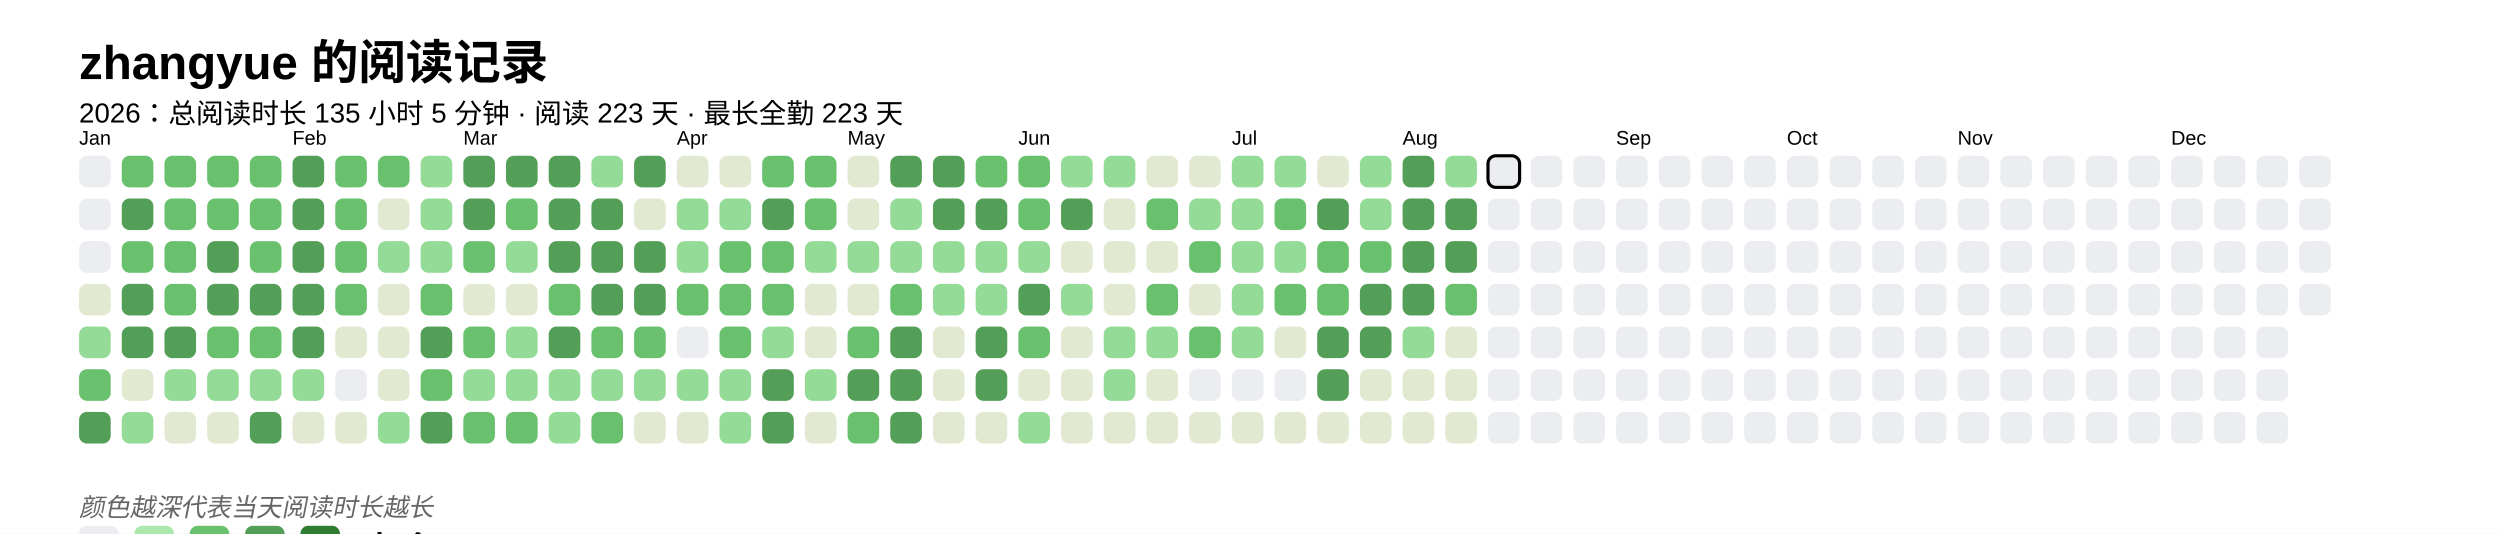
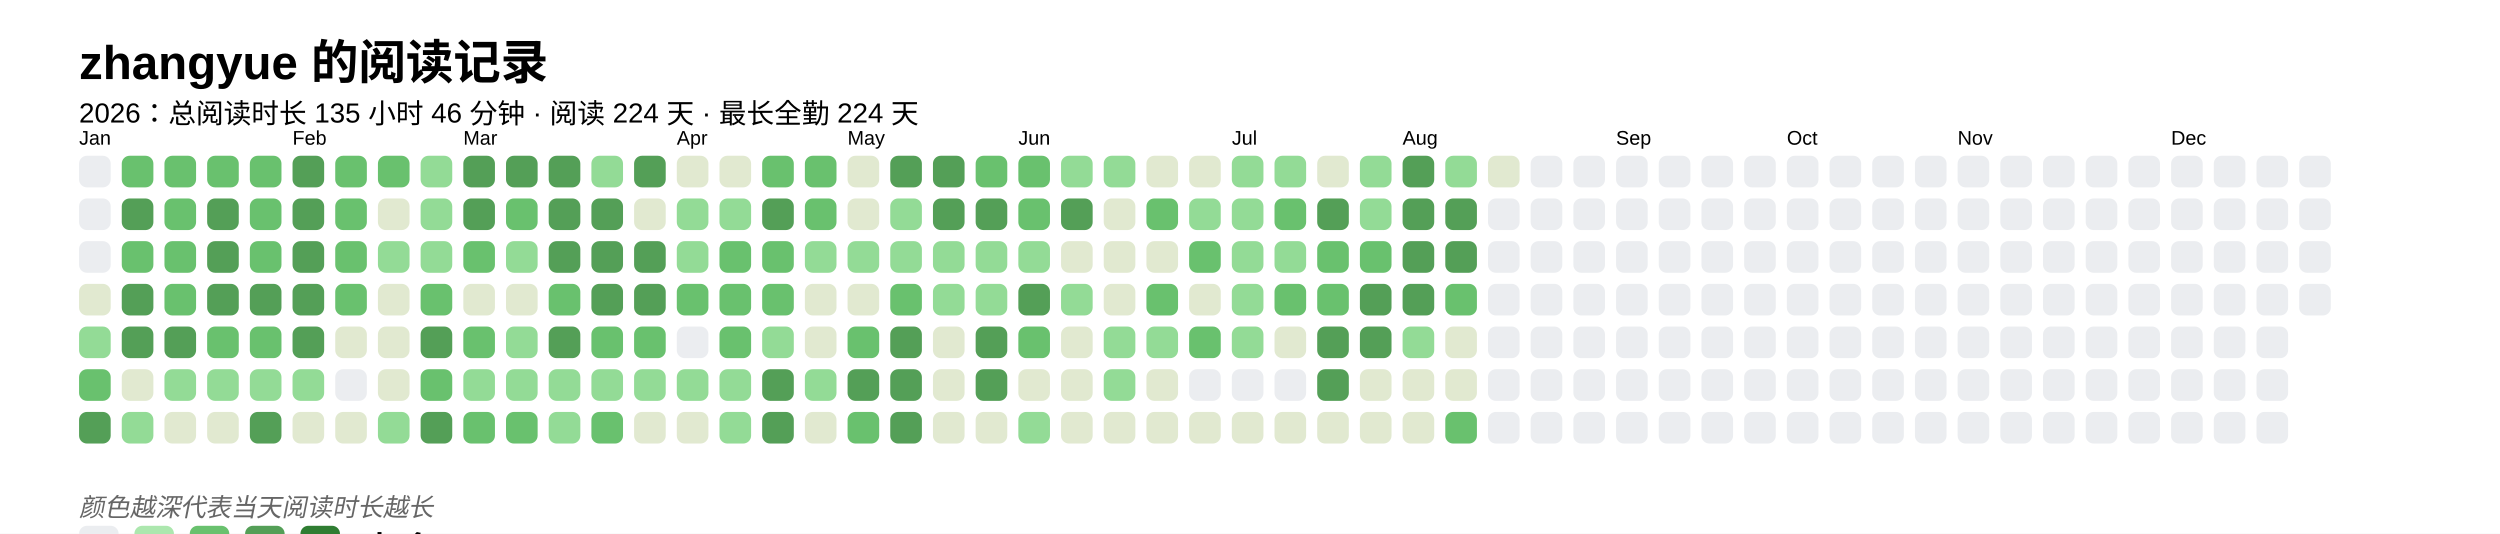
<svg xmlns="http://www.w3.org/2000/svg" baseProfile="full" height="67.5mm" version="1.1" viewBox="0,0,316.2,67.5" width="316.2mm">
  <defs />
  <rect fill="#FFFFFF" height="67.5" width="316.2" x="0" y="0" />
  <text fill="#000000" style="font-size:6px; font-family:Arial; font-weight:bold;" x="10" y="10">zhangyue 的阅读记录</text>
-   <text fill="#000000" style="font-size:3.5px; font-family:Arial;" x="10" y="15.5">2026：总阅读时长 135 小时 5 分钟 · 阅读 223 天 · 最长全勤 223 天</text>
+   <text fill="#000000" style="font-size:3.5px; font-family:Arial;" x="10" y="15.5">2026：总阅读时长 135 小时 46 分钟 · 阅读 224 天 · 最长全勤 224 天</text>
  <text fill="#000000" style="font-size:2.5px; font-family:Arial" x="10" y="18.3">Jan</text>
  <rect fill="#EBEDF0" height="4" rx="1" ry="1" width="4" x="10" y="19.7" />
  <rect fill="#EBEDF0" height="4" rx="1" ry="1" width="4" x="10" y="25.1" />
  <rect fill="#EBEDF0" height="4" rx="1" ry="1" width="4" x="10" y="30.5" />
  <rect fill="#e1e9d0" height="4" rx="1" ry="1" width="4" x="10" y="35.9" />
  <rect fill="#93db96" height="4" rx="1" ry="1" width="4" x="10" y="41.3" />
  <rect fill="#69C16E" height="4" rx="1" ry="1" width="4" x="10" y="46.7" />
  <rect fill="#549F57" height="4" rx="1" ry="1" width="4" x="10" y="52.1" />
  <rect fill="#69C16E" height="4" rx="1" ry="1" width="4" x="15.4" y="19.7" />
  <rect fill="#549F57" height="4" rx="1" ry="1" width="4" x="15.4" y="25.1" />
  <rect fill="#69C16E" height="4" rx="1" ry="1" width="4" x="15.4" y="30.5" />
  <rect fill="#549F57" height="4" rx="1" ry="1" width="4" x="15.4" y="35.9" />
  <rect fill="#549F57" height="4" rx="1" ry="1" width="4" x="15.4" y="41.3" />
  <rect fill="#e1e9d0" height="4" rx="1" ry="1" width="4" x="15.4" y="46.7" />
  <rect fill="#93db96" height="4" rx="1" ry="1" width="4" x="15.4" y="52.1" />
  <rect fill="#69C16E" height="4" rx="1" ry="1" width="4" x="20.8" y="19.7" />
  <rect fill="#69C16E" height="4" rx="1" ry="1" width="4" x="20.8" y="25.1" />
  <rect fill="#69C16E" height="4" rx="1" ry="1" width="4" x="20.8" y="30.5" />
  <rect fill="#69C16E" height="4" rx="1" ry="1" width="4" x="20.8" y="35.9" />
  <rect fill="#549F57" height="4" rx="1" ry="1" width="4" x="20.8" y="41.3" />
  <rect fill="#93db96" height="4" rx="1" ry="1" width="4" x="20.8" y="46.7" />
  <rect fill="#e1e9d0" height="4" rx="1" ry="1" width="4" x="20.8" y="52.1" />
  <rect fill="#69C16E" height="4" rx="1" ry="1" width="4" x="26.2" y="19.7" />
-   <rect fill="#69C16E" height="4" rx="1" ry="1" width="4" x="26.2" y="25.1" />
+   <rect fill="#549F57" height="4" rx="1" ry="1" width="4" x="26.2" y="25.1" />
  <rect fill="#549F57" height="4" rx="1" ry="1" width="4" x="26.2" y="30.5" />
  <rect fill="#549F57" height="4" rx="1" ry="1" width="4" x="26.2" y="35.9" />
  <rect fill="#69C16E" height="4" rx="1" ry="1" width="4" x="26.2" y="41.3" />
  <rect fill="#93db96" height="4" rx="1" ry="1" width="4" x="26.2" y="46.7" />
  <rect fill="#e1e9d0" height="4" rx="1" ry="1" width="4" x="26.2" y="52.1" />
  <rect fill="#69C16E" height="4" rx="1" ry="1" width="4" x="31.6" y="19.7" />
  <rect fill="#69C16E" height="4" rx="1" ry="1" width="4" x="31.6" y="25.1" />
  <rect fill="#69C16E" height="4" rx="1" ry="1" width="4" x="31.6" y="30.5" />
  <rect fill="#549F57" height="4" rx="1" ry="1" width="4" x="31.6" y="35.9" />
  <rect fill="#69C16E" height="4" rx="1" ry="1" width="4" x="31.6" y="41.3" />
  <rect fill="#93db96" height="4" rx="1" ry="1" width="4" x="31.6" y="46.7" />
  <rect fill="#549F57" height="4" rx="1" ry="1" width="4" x="31.6" y="52.1" />
  <text fill="#000000" style="font-size:2.5px; font-family:Arial" x="37.0" y="18.3">Feb</text>
  <rect fill="#549F57" height="4" rx="1" ry="1" width="4" x="37.0" y="19.7" />
  <rect fill="#549F57" height="4" rx="1" ry="1" width="4" x="37.0" y="25.1" />
  <rect fill="#549F57" height="4" rx="1" ry="1" width="4" x="37.0" y="30.5" />
  <rect fill="#549F57" height="4" rx="1" ry="1" width="4" x="37.0" y="35.9" />
  <rect fill="#549F57" height="4" rx="1" ry="1" width="4" x="37.0" y="41.3" />
  <rect fill="#93db96" height="4" rx="1" ry="1" width="4" x="37.0" y="46.7" />
  <rect fill="#e1e9d0" height="4" rx="1" ry="1" width="4" x="37.0" y="52.1" />
  <rect fill="#69C16E" height="4" rx="1" ry="1" width="4" x="42.4" y="19.7" />
  <rect fill="#69C16E" height="4" rx="1" ry="1" width="4" x="42.4" y="25.1" />
  <rect fill="#69C16E" height="4" rx="1" ry="1" width="4" x="42.4" y="30.5" />
  <rect fill="#69C16E" height="4" rx="1" ry="1" width="4" x="42.4" y="35.9" />
  <rect fill="#e1e9d0" height="4" rx="1" ry="1" width="4" x="42.4" y="41.3" />
  <rect fill="#EBEDF0" height="4" rx="1" ry="1" width="4" x="42.4" y="46.7" />
  <rect fill="#e1e9d0" height="4" rx="1" ry="1" width="4" x="42.4" y="52.1" />
  <rect fill="#69C16E" height="4" rx="1" ry="1" width="4" x="47.8" y="19.7" />
  <rect fill="#e1e9d0" height="4" rx="1" ry="1" width="4" x="47.8" y="25.1" />
  <rect fill="#93db96" height="4" rx="1" ry="1" width="4" x="47.8" y="30.5" />
  <rect fill="#e1e9d0" height="4" rx="1" ry="1" width="4" x="47.8" y="35.9" />
  <rect fill="#e1e9d0" height="4" rx="1" ry="1" width="4" x="47.8" y="41.3" />
  <rect fill="#e1e9d0" height="4" rx="1" ry="1" width="4" x="47.8" y="46.7" />
  <rect fill="#93db96" height="4" rx="1" ry="1" width="4" x="47.8" y="52.1" />
  <rect fill="#93db96" height="4" rx="1" ry="1" width="4" x="53.2" y="19.7" />
  <rect fill="#93db96" height="4" rx="1" ry="1" width="4" x="53.2" y="25.1" />
  <rect fill="#93db96" height="4" rx="1" ry="1" width="4" x="53.2" y="30.5" />
  <rect fill="#69C16E" height="4" rx="1" ry="1" width="4" x="53.2" y="35.9" />
  <rect fill="#549F57" height="4" rx="1" ry="1" width="4" x="53.2" y="41.3" />
  <rect fill="#69C16E" height="4" rx="1" ry="1" width="4" x="53.2" y="46.7" />
  <rect fill="#549F57" height="4" rx="1" ry="1" width="4" x="53.2" y="52.1" />
  <text fill="#000000" style="font-size:2.5px; font-family:Arial" x="58.6" y="18.3">Mar</text>
  <rect fill="#549F57" height="4" rx="1" ry="1" width="4" x="58.6" y="19.7" />
  <rect fill="#549F57" height="4" rx="1" ry="1" width="4" x="58.6" y="25.1" />
  <rect fill="#69C16E" height="4" rx="1" ry="1" width="4" x="58.6" y="30.5" />
  <rect fill="#e1e9d0" height="4" rx="1" ry="1" width="4" x="58.6" y="35.9" />
  <rect fill="#69C16E" height="4" rx="1" ry="1" width="4" x="58.6" y="41.3" />
  <rect fill="#93db96" height="4" rx="1" ry="1" width="4" x="58.6" y="46.7" />
  <rect fill="#69C16E" height="4" rx="1" ry="1" width="4" x="58.6" y="52.1" />
  <rect fill="#549F57" height="4" rx="1" ry="1" width="4" x="64" y="19.7" />
  <rect fill="#69C16E" height="4" rx="1" ry="1" width="4" x="64" y="25.1" />
  <rect fill="#93db96" height="4" rx="1" ry="1" width="4" x="64" y="30.5" />
  <rect fill="#e1e9d0" height="4" rx="1" ry="1" width="4" x="64" y="35.9" />
  <rect fill="#93db96" height="4" rx="1" ry="1" width="4" x="64" y="41.3" />
  <rect fill="#93db96" height="4" rx="1" ry="1" width="4" x="64" y="46.7" />
  <rect fill="#69C16E" height="4" rx="1" ry="1" width="4" x="64" y="52.1" />
  <rect fill="#549F57" height="4" rx="1" ry="1" width="4" x="69.4" y="19.7" />
  <rect fill="#549F57" height="4" rx="1" ry="1" width="4" x="69.4" y="25.1" />
  <rect fill="#549F57" height="4" rx="1" ry="1" width="4" x="69.4" y="30.5" />
  <rect fill="#69C16E" height="4" rx="1" ry="1" width="4" x="69.4" y="35.9" />
  <rect fill="#549F57" height="4" rx="1" ry="1" width="4" x="69.4" y="41.3" />
  <rect fill="#93db96" height="4" rx="1" ry="1" width="4" x="69.4" y="46.7" />
  <rect fill="#93db96" height="4" rx="1" ry="1" width="4" x="69.4" y="52.1" />
  <rect fill="#93db96" height="4" rx="1" ry="1" width="4" x="74.8" y="19.7" />
  <rect fill="#549F57" height="4" rx="1" ry="1" width="4" x="74.8" y="25.1" />
  <rect fill="#549F57" height="4" rx="1" ry="1" width="4" x="74.8" y="30.5" />
  <rect fill="#549F57" height="4" rx="1" ry="1" width="4" x="74.8" y="35.9" />
  <rect fill="#69C16E" height="4" rx="1" ry="1" width="4" x="74.8" y="41.3" />
  <rect fill="#93db96" height="4" rx="1" ry="1" width="4" x="74.8" y="46.7" />
  <rect fill="#69C16E" height="4" rx="1" ry="1" width="4" x="74.8" y="52.1" />
  <rect fill="#549F57" height="4" rx="1" ry="1" width="4" x="80.2" y="19.7" />
  <rect fill="#e1e9d0" height="4" rx="1" ry="1" width="4" x="80.2" y="25.1" />
  <rect fill="#549F57" height="4" rx="1" ry="1" width="4" x="80.2" y="30.5" />
  <rect fill="#549F57" height="4" rx="1" ry="1" width="4" x="80.2" y="35.9" />
  <rect fill="#69C16E" height="4" rx="1" ry="1" width="4" x="80.2" y="41.3" />
  <rect fill="#93db96" height="4" rx="1" ry="1" width="4" x="80.2" y="46.7" />
  <rect fill="#e1e9d0" height="4" rx="1" ry="1" width="4" x="80.2" y="52.1" />
  <text fill="#000000" style="font-size:2.5px; font-family:Arial" x="85.6" y="18.3">Apr</text>
  <rect fill="#e1e9d0" height="4" rx="1" ry="1" width="4" x="85.6" y="19.7" />
  <rect fill="#93db96" height="4" rx="1" ry="1" width="4" x="85.6" y="25.1" />
  <rect fill="#93db96" height="4" rx="1" ry="1" width="4" x="85.6" y="30.5" />
  <rect fill="#69C16E" height="4" rx="1" ry="1" width="4" x="85.6" y="35.9" />
  <rect fill="#EBEDF0" height="4" rx="1" ry="1" width="4" x="85.6" y="41.3" />
  <rect fill="#93db96" height="4" rx="1" ry="1" width="4" x="85.6" y="46.7" />
  <rect fill="#e1e9d0" height="4" rx="1" ry="1" width="4" x="85.6" y="52.1" />
  <rect fill="#e1e9d0" height="4" rx="1" ry="1" width="4" x="91" y="19.7" />
  <rect fill="#93db96" height="4" rx="1" ry="1" width="4" x="91" y="25.1" />
  <rect fill="#69C16E" height="4" rx="1" ry="1" width="4" x="91" y="30.5" />
  <rect fill="#69C16E" height="4" rx="1" ry="1" width="4" x="91" y="35.9" />
  <rect fill="#69C16E" height="4" rx="1" ry="1" width="4" x="91" y="41.3" />
  <rect fill="#93db96" height="4" rx="1" ry="1" width="4" x="91" y="46.7" />
  <rect fill="#93db96" height="4" rx="1" ry="1" width="4" x="91" y="52.1" />
  <rect fill="#69C16E" height="4" rx="1" ry="1" width="4" x="96.4" y="19.7" />
  <rect fill="#549F57" height="4" rx="1" ry="1" width="4" x="96.4" y="25.1" />
  <rect fill="#69C16E" height="4" rx="1" ry="1" width="4" x="96.4" y="30.5" />
  <rect fill="#69C16E" height="4" rx="1" ry="1" width="4" x="96.4" y="35.9" />
  <rect fill="#93db96" height="4" rx="1" ry="1" width="4" x="96.4" y="41.3" />
  <rect fill="#549F57" height="4" rx="1" ry="1" width="4" x="96.4" y="46.7" />
  <rect fill="#549F57" height="4" rx="1" ry="1" width="4" x="96.4" y="52.1" />
  <rect fill="#69C16E" height="4" rx="1" ry="1" width="4" x="101.8" y="19.7" />
  <rect fill="#69C16E" height="4" rx="1" ry="1" width="4" x="101.8" y="25.1" />
  <rect fill="#93db96" height="4" rx="1" ry="1" width="4" x="101.8" y="30.5" />
  <rect fill="#e1e9d0" height="4" rx="1" ry="1" width="4" x="101.8" y="35.9" />
  <rect fill="#e1e9d0" height="4" rx="1" ry="1" width="4" x="101.8" y="41.3" />
  <rect fill="#93db96" height="4" rx="1" ry="1" width="4" x="101.8" y="46.7" />
  <rect fill="#e1e9d0" height="4" rx="1" ry="1" width="4" x="101.8" y="52.1" />
  <text fill="#000000" style="font-size:2.5px; font-family:Arial" x="107.2" y="18.3">May</text>
  <rect fill="#e1e9d0" height="4" rx="1" ry="1" width="4" x="107.2" y="19.7" />
  <rect fill="#e1e9d0" height="4" rx="1" ry="1" width="4" x="107.2" y="25.1" />
  <rect fill="#93db96" height="4" rx="1" ry="1" width="4" x="107.2" y="30.5" />
  <rect fill="#e1e9d0" height="4" rx="1" ry="1" width="4" x="107.2" y="35.9" />
  <rect fill="#69C16E" height="4" rx="1" ry="1" width="4" x="107.2" y="41.3" />
  <rect fill="#549F57" height="4" rx="1" ry="1" width="4" x="107.2" y="46.7" />
  <rect fill="#69C16E" height="4" rx="1" ry="1" width="4" x="107.2" y="52.1" />
  <rect fill="#549F57" height="4" rx="1" ry="1" width="4" x="112.6" y="19.7" />
  <rect fill="#93db96" height="4" rx="1" ry="1" width="4" x="112.6" y="25.1" />
  <rect fill="#93db96" height="4" rx="1" ry="1" width="4" x="112.6" y="30.5" />
  <rect fill="#69C16E" height="4" rx="1" ry="1" width="4" x="112.6" y="35.9" />
  <rect fill="#549F57" height="4" rx="1" ry="1" width="4" x="112.6" y="41.3" />
  <rect fill="#549F57" height="4" rx="1" ry="1" width="4" x="112.6" y="46.7" />
  <rect fill="#549F57" height="4" rx="1" ry="1" width="4" x="112.6" y="52.1" />
  <rect fill="#549F57" height="4" rx="1" ry="1" width="4" x="118" y="19.7" />
  <rect fill="#549F57" height="4" rx="1" ry="1" width="4" x="118" y="25.1" />
  <rect fill="#93db96" height="4" rx="1" ry="1" width="4" x="118" y="30.5" />
  <rect fill="#93db96" height="4" rx="1" ry="1" width="4" x="118" y="35.9" />
  <rect fill="#e1e9d0" height="4" rx="1" ry="1" width="4" x="118" y="41.3" />
  <rect fill="#e1e9d0" height="4" rx="1" ry="1" width="4" x="118" y="46.7" />
  <rect fill="#e1e9d0" height="4" rx="1" ry="1" width="4" x="118" y="52.1" />
  <rect fill="#69C16E" height="4" rx="1" ry="1" width="4" x="123.4" y="19.7" />
  <rect fill="#549F57" height="4" rx="1" ry="1" width="4" x="123.4" y="25.1" />
  <rect fill="#93db96" height="4" rx="1" ry="1" width="4" x="123.4" y="30.5" />
  <rect fill="#93db96" height="4" rx="1" ry="1" width="4" x="123.4" y="35.9" />
  <rect fill="#549F57" height="4" rx="1" ry="1" width="4" x="123.4" y="41.3" />
  <rect fill="#549F57" height="4" rx="1" ry="1" width="4" x="123.4" y="46.7" />
  <rect fill="#e1e9d0" height="4" rx="1" ry="1" width="4" x="123.4" y="52.1" />
  <text fill="#000000" style="font-size:2.5px; font-family:Arial" x="128.8" y="18.3">Jun</text>
  <rect fill="#69C16E" height="4" rx="1" ry="1" width="4" x="128.8" y="19.7" />
  <rect fill="#69C16E" height="4" rx="1" ry="1" width="4" x="128.8" y="25.1" />
  <rect fill="#93db96" height="4" rx="1" ry="1" width="4" x="128.8" y="30.5" />
  <rect fill="#549F57" height="4" rx="1" ry="1" width="4" x="128.8" y="35.9" />
  <rect fill="#69C16E" height="4" rx="1" ry="1" width="4" x="128.8" y="41.3" />
  <rect fill="#e1e9d0" height="4" rx="1" ry="1" width="4" x="128.8" y="46.7" />
  <rect fill="#93db96" height="4" rx="1" ry="1" width="4" x="128.8" y="52.1" />
  <rect fill="#93db96" height="4" rx="1" ry="1" width="4" x="134.2" y="19.7" />
  <rect fill="#549F57" height="4" rx="1" ry="1" width="4" x="134.2" y="25.1" />
  <rect fill="#e1e9d0" height="4" rx="1" ry="1" width="4" x="134.2" y="30.5" />
  <rect fill="#93db96" height="4" rx="1" ry="1" width="4" x="134.2" y="35.9" />
  <rect fill="#e1e9d0" height="4" rx="1" ry="1" width="4" x="134.2" y="41.3" />
  <rect fill="#e1e9d0" height="4" rx="1" ry="1" width="4" x="134.2" y="46.7" />
  <rect fill="#e1e9d0" height="4" rx="1" ry="1" width="4" x="134.2" y="52.1" />
  <rect fill="#93db96" height="4" rx="1" ry="1" width="4" x="139.6" y="19.7" />
  <rect fill="#e1e9d0" height="4" rx="1" ry="1" width="4" x="139.6" y="25.1" />
  <rect fill="#e1e9d0" height="4" rx="1" ry="1" width="4" x="139.6" y="30.5" />
  <rect fill="#e1e9d0" height="4" rx="1" ry="1" width="4" x="139.6" y="35.9" />
  <rect fill="#93db96" height="4" rx="1" ry="1" width="4" x="139.6" y="41.3" />
  <rect fill="#93db96" height="4" rx="1" ry="1" width="4" x="139.6" y="46.7" />
  <rect fill="#e1e9d0" height="4" rx="1" ry="1" width="4" x="139.6" y="52.1" />
  <rect fill="#e1e9d0" height="4" rx="1" ry="1" width="4" x="145" y="19.7" />
  <rect fill="#69C16E" height="4" rx="1" ry="1" width="4" x="145" y="25.1" />
  <rect fill="#e1e9d0" height="4" rx="1" ry="1" width="4" x="145" y="30.5" />
  <rect fill="#69C16E" height="4" rx="1" ry="1" width="4" x="145" y="35.9" />
  <rect fill="#93db96" height="4" rx="1" ry="1" width="4" x="145" y="41.3" />
  <rect fill="#e1e9d0" height="4" rx="1" ry="1" width="4" x="145" y="46.7" />
  <rect fill="#e1e9d0" height="4" rx="1" ry="1" width="4" x="145" y="52.1" />
  <rect fill="#e1e9d0" height="4" rx="1" ry="1" width="4" x="150.4" y="19.7" />
  <rect fill="#93db96" height="4" rx="1" ry="1" width="4" x="150.4" y="25.1" />
  <rect fill="#69C16E" height="4" rx="1" ry="1" width="4" x="150.4" y="30.5" />
  <rect fill="#e1e9d0" height="4" rx="1" ry="1" width="4" x="150.4" y="35.9" />
  <rect fill="#69C16E" height="4" rx="1" ry="1" width="4" x="150.4" y="41.3" />
  <rect fill="#EBEDF0" height="4" rx="1" ry="1" width="4" x="150.4" y="46.7" />
  <rect fill="#e1e9d0" height="4" rx="1" ry="1" width="4" x="150.4" y="52.1" />
  <text fill="#000000" style="font-size:2.5px; font-family:Arial" x="155.8" y="18.3">Jul</text>
  <rect fill="#93db96" height="4" rx="1" ry="1" width="4" x="155.8" y="19.7" />
  <rect fill="#93db96" height="4" rx="1" ry="1" width="4" x="155.8" y="25.1" />
  <rect fill="#93db96" height="4" rx="1" ry="1" width="4" x="155.8" y="30.5" />
  <rect fill="#93db96" height="4" rx="1" ry="1" width="4" x="155.8" y="35.9" />
  <rect fill="#93db96" height="4" rx="1" ry="1" width="4" x="155.8" y="41.3" />
  <rect fill="#EBEDF0" height="4" rx="1" ry="1" width="4" x="155.8" y="46.7" />
  <rect fill="#e1e9d0" height="4" rx="1" ry="1" width="4" x="155.8" y="52.1" />
  <rect fill="#93db96" height="4" rx="1" ry="1" width="4" x="161.2" y="19.7" />
  <rect fill="#69C16E" height="4" rx="1" ry="1" width="4" x="161.2" y="25.1" />
  <rect fill="#93db96" height="4" rx="1" ry="1" width="4" x="161.2" y="30.5" />
  <rect fill="#69C16E" height="4" rx="1" ry="1" width="4" x="161.2" y="35.9" />
  <rect fill="#e1e9d0" height="4" rx="1" ry="1" width="4" x="161.2" y="41.3" />
  <rect fill="#EBEDF0" height="4" rx="1" ry="1" width="4" x="161.2" y="46.7" />
  <rect fill="#e1e9d0" height="4" rx="1" ry="1" width="4" x="161.2" y="52.1" />
  <rect fill="#e1e9d0" height="4" rx="1" ry="1" width="4" x="166.6" y="19.7" />
  <rect fill="#549F57" height="4" rx="1" ry="1" width="4" x="166.6" y="25.1" />
  <rect fill="#69C16E" height="4" rx="1" ry="1" width="4" x="166.6" y="30.5" />
  <rect fill="#69C16E" height="4" rx="1" ry="1" width="4" x="166.6" y="35.9" />
  <rect fill="#549F57" height="4" rx="1" ry="1" width="4" x="166.6" y="41.3" />
  <rect fill="#549F57" height="4" rx="1" ry="1" width="4" x="166.6" y="46.7" />
  <rect fill="#e1e9d0" height="4" rx="1" ry="1" width="4" x="166.6" y="52.1" />
  <rect fill="#93db96" height="4" rx="1" ry="1" width="4" x="172" y="19.7" />
  <rect fill="#93db96" height="4" rx="1" ry="1" width="4" x="172" y="25.1" />
  <rect fill="#69C16E" height="4" rx="1" ry="1" width="4" x="172" y="30.5" />
  <rect fill="#549F57" height="4" rx="1" ry="1" width="4" x="172" y="35.9" />
  <rect fill="#549F57" height="4" rx="1" ry="1" width="4" x="172" y="41.3" />
  <rect fill="#e1e9d0" height="4" rx="1" ry="1" width="4" x="172" y="46.7" />
  <rect fill="#e1e9d0" height="4" rx="1" ry="1" width="4" x="172" y="52.1" />
  <text fill="#000000" style="font-size:2.5px; font-family:Arial" x="177.4" y="18.3">Aug</text>
  <rect fill="#549F57" height="4" rx="1" ry="1" width="4" x="177.4" y="19.7" />
  <rect fill="#549F57" height="4" rx="1" ry="1" width="4" x="177.4" y="25.1" />
  <rect fill="#549F57" height="4" rx="1" ry="1" width="4" x="177.4" y="30.5" />
  <rect fill="#549F57" height="4" rx="1" ry="1" width="4" x="177.4" y="35.9" />
  <rect fill="#93db96" height="4" rx="1" ry="1" width="4" x="177.4" y="41.3" />
  <rect fill="#e1e9d0" height="4" rx="1" ry="1" width="4" x="177.4" y="46.7" />
  <rect fill="#e1e9d0" height="4" rx="1" ry="1" width="4" x="177.4" y="52.1" />
  <rect fill="#93db96" height="4" rx="1" ry="1" width="4" x="182.8" y="19.7" />
  <rect fill="#549F57" height="4" rx="1" ry="1" width="4" x="182.8" y="25.1" />
  <rect fill="#549F57" height="4" rx="1" ry="1" width="4" x="182.8" y="30.5" />
  <rect fill="#69C16E" height="4" rx="1" ry="1" width="4" x="182.8" y="35.9" />
  <rect fill="#e1e9d0" height="4" rx="1" ry="1" width="4" x="182.8" y="41.3" />
  <rect fill="#e1e9d0" height="4" rx="1" ry="1" width="4" x="182.8" y="46.7" />
-   <rect fill="#e1e9d0" height="4" rx="1" ry="1" width="4" x="182.8" y="52.1" />
-   <rect fill="#EBEDF0" height="4" rx="1" ry="1" width="4" x="188.2" y="19.7" stroke="#000000" stroke-width="0.4" />
+   <rect fill="#69C16E" height="4" rx="1" ry="1" width="4" x="182.8" y="52.1" />
+   <rect fill="#e1e9d0" height="4" rx="1" ry="1" width="4" x="188.2" y="19.7" />
  <rect fill="#EBEDF0" height="4" rx="1" ry="1" width="4" x="188.2" y="25.1" />
  <rect fill="#EBEDF0" height="4" rx="1" ry="1" width="4" x="188.2" y="30.5" />
  <rect fill="#EBEDF0" height="4" rx="1" ry="1" width="4" x="188.2" y="35.9" />
  <rect fill="#EBEDF0" height="4" rx="1" ry="1" width="4" x="188.2" y="41.3" />
  <rect fill="#EBEDF0" height="4" rx="1" ry="1" width="4" x="188.2" y="46.7" />
  <rect fill="#EBEDF0" height="4" rx="1" ry="1" width="4" x="188.2" y="52.1" />
  <rect fill="#EBEDF0" height="4" rx="1" ry="1" width="4" x="193.6" y="19.7" />
  <rect fill="#EBEDF0" height="4" rx="1" ry="1" width="4" x="193.6" y="25.1" />
  <rect fill="#EBEDF0" height="4" rx="1" ry="1" width="4" x="193.6" y="30.5" />
  <rect fill="#EBEDF0" height="4" rx="1" ry="1" width="4" x="193.6" y="35.9" />
  <rect fill="#EBEDF0" height="4" rx="1" ry="1" width="4" x="193.6" y="41.3" />
  <rect fill="#EBEDF0" height="4" rx="1" ry="1" width="4" x="193.6" y="46.7" />
  <rect fill="#EBEDF0" height="4" rx="1" ry="1" width="4" x="193.6" y="52.1" />
  <rect fill="#EBEDF0" height="4" rx="1" ry="1" width="4" x="199" y="19.7" />
  <rect fill="#EBEDF0" height="4" rx="1" ry="1" width="4" x="199" y="25.1" />
  <rect fill="#EBEDF0" height="4" rx="1" ry="1" width="4" x="199" y="30.5" />
  <rect fill="#EBEDF0" height="4" rx="1" ry="1" width="4" x="199" y="35.9" />
  <rect fill="#EBEDF0" height="4" rx="1" ry="1" width="4" x="199" y="41.3" />
  <rect fill="#EBEDF0" height="4" rx="1" ry="1" width="4" x="199" y="46.7" />
  <rect fill="#EBEDF0" height="4" rx="1" ry="1" width="4" x="199" y="52.1" />
  <text fill="#000000" style="font-size:2.5px; font-family:Arial" x="204.4" y="18.3">Sep</text>
  <rect fill="#EBEDF0" height="4" rx="1" ry="1" width="4" x="204.4" y="19.7" />
  <rect fill="#EBEDF0" height="4" rx="1" ry="1" width="4" x="204.4" y="25.1" />
  <rect fill="#EBEDF0" height="4" rx="1" ry="1" width="4" x="204.4" y="30.5" />
  <rect fill="#EBEDF0" height="4" rx="1" ry="1" width="4" x="204.4" y="35.9" />
  <rect fill="#EBEDF0" height="4" rx="1" ry="1" width="4" x="204.4" y="41.3" />
  <rect fill="#EBEDF0" height="4" rx="1" ry="1" width="4" x="204.4" y="46.7" />
  <rect fill="#EBEDF0" height="4" rx="1" ry="1" width="4" x="204.4" y="52.1" />
  <rect fill="#EBEDF0" height="4" rx="1" ry="1" width="4" x="209.8" y="19.7" />
  <rect fill="#EBEDF0" height="4" rx="1" ry="1" width="4" x="209.8" y="25.1" />
  <rect fill="#EBEDF0" height="4" rx="1" ry="1" width="4" x="209.8" y="30.5" />
  <rect fill="#EBEDF0" height="4" rx="1" ry="1" width="4" x="209.8" y="35.9" />
  <rect fill="#EBEDF0" height="4" rx="1" ry="1" width="4" x="209.8" y="41.3" />
  <rect fill="#EBEDF0" height="4" rx="1" ry="1" width="4" x="209.8" y="46.7" />
  <rect fill="#EBEDF0" height="4" rx="1" ry="1" width="4" x="209.8" y="52.1" />
  <rect fill="#EBEDF0" height="4" rx="1" ry="1" width="4" x="215.2" y="19.7" />
  <rect fill="#EBEDF0" height="4" rx="1" ry="1" width="4" x="215.2" y="25.1" />
  <rect fill="#EBEDF0" height="4" rx="1" ry="1" width="4" x="215.2" y="30.5" />
  <rect fill="#EBEDF0" height="4" rx="1" ry="1" width="4" x="215.2" y="35.9" />
  <rect fill="#EBEDF0" height="4" rx="1" ry="1" width="4" x="215.2" y="41.3" />
  <rect fill="#EBEDF0" height="4" rx="1" ry="1" width="4" x="215.2" y="46.7" />
  <rect fill="#EBEDF0" height="4" rx="1" ry="1" width="4" x="215.2" y="52.1" />
  <rect fill="#EBEDF0" height="4" rx="1" ry="1" width="4" x="220.6" y="19.7" />
  <rect fill="#EBEDF0" height="4" rx="1" ry="1" width="4" x="220.6" y="25.1" />
  <rect fill="#EBEDF0" height="4" rx="1" ry="1" width="4" x="220.6" y="30.5" />
  <rect fill="#EBEDF0" height="4" rx="1" ry="1" width="4" x="220.6" y="35.9" />
  <rect fill="#EBEDF0" height="4" rx="1" ry="1" width="4" x="220.6" y="41.3" />
  <rect fill="#EBEDF0" height="4" rx="1" ry="1" width="4" x="220.6" y="46.7" />
  <rect fill="#EBEDF0" height="4" rx="1" ry="1" width="4" x="220.6" y="52.1" />
  <text fill="#000000" style="font-size:2.5px; font-family:Arial" x="226" y="18.3">Oct</text>
  <rect fill="#EBEDF0" height="4" rx="1" ry="1" width="4" x="226" y="19.7" />
  <rect fill="#EBEDF0" height="4" rx="1" ry="1" width="4" x="226" y="25.1" />
  <rect fill="#EBEDF0" height="4" rx="1" ry="1" width="4" x="226" y="30.5" />
  <rect fill="#EBEDF0" height="4" rx="1" ry="1" width="4" x="226" y="35.9" />
  <rect fill="#EBEDF0" height="4" rx="1" ry="1" width="4" x="226" y="41.3" />
  <rect fill="#EBEDF0" height="4" rx="1" ry="1" width="4" x="226" y="46.7" />
  <rect fill="#EBEDF0" height="4" rx="1" ry="1" width="4" x="226" y="52.1" />
  <rect fill="#EBEDF0" height="4" rx="1" ry="1" width="4" x="231.4" y="19.7" />
  <rect fill="#EBEDF0" height="4" rx="1" ry="1" width="4" x="231.4" y="25.1" />
  <rect fill="#EBEDF0" height="4" rx="1" ry="1" width="4" x="231.4" y="30.5" />
  <rect fill="#EBEDF0" height="4" rx="1" ry="1" width="4" x="231.4" y="35.9" />
  <rect fill="#EBEDF0" height="4" rx="1" ry="1" width="4" x="231.4" y="41.3" />
  <rect fill="#EBEDF0" height="4" rx="1" ry="1" width="4" x="231.4" y="46.7" />
  <rect fill="#EBEDF0" height="4" rx="1" ry="1" width="4" x="231.4" y="52.1" />
  <rect fill="#EBEDF0" height="4" rx="1" ry="1" width="4" x="236.8" y="19.7" />
  <rect fill="#EBEDF0" height="4" rx="1" ry="1" width="4" x="236.8" y="25.1" />
  <rect fill="#EBEDF0" height="4" rx="1" ry="1" width="4" x="236.8" y="30.5" />
  <rect fill="#EBEDF0" height="4" rx="1" ry="1" width="4" x="236.8" y="35.9" />
  <rect fill="#EBEDF0" height="4" rx="1" ry="1" width="4" x="236.8" y="41.3" />
  <rect fill="#EBEDF0" height="4" rx="1" ry="1" width="4" x="236.8" y="46.7" />
  <rect fill="#EBEDF0" height="4" rx="1" ry="1" width="4" x="236.8" y="52.1" />
  <rect fill="#EBEDF0" height="4" rx="1" ry="1" width="4" x="242.2" y="19.7" />
  <rect fill="#EBEDF0" height="4" rx="1" ry="1" width="4" x="242.2" y="25.1" />
  <rect fill="#EBEDF0" height="4" rx="1" ry="1" width="4" x="242.2" y="30.5" />
  <rect fill="#EBEDF0" height="4" rx="1" ry="1" width="4" x="242.2" y="35.9" />
  <rect fill="#EBEDF0" height="4" rx="1" ry="1" width="4" x="242.2" y="41.3" />
  <rect fill="#EBEDF0" height="4" rx="1" ry="1" width="4" x="242.2" y="46.7" />
  <rect fill="#EBEDF0" height="4" rx="1" ry="1" width="4" x="242.2" y="52.1" />
  <text fill="#000000" style="font-size:2.5px; font-family:Arial" x="247.6" y="18.3">Nov</text>
  <rect fill="#EBEDF0" height="4" rx="1" ry="1" width="4" x="247.6" y="19.7" />
  <rect fill="#EBEDF0" height="4" rx="1" ry="1" width="4" x="247.6" y="25.1" />
  <rect fill="#EBEDF0" height="4" rx="1" ry="1" width="4" x="247.6" y="30.5" />
  <rect fill="#EBEDF0" height="4" rx="1" ry="1" width="4" x="247.6" y="35.9" />
  <rect fill="#EBEDF0" height="4" rx="1" ry="1" width="4" x="247.6" y="41.3" />
  <rect fill="#EBEDF0" height="4" rx="1" ry="1" width="4" x="247.6" y="46.7" />
  <rect fill="#EBEDF0" height="4" rx="1" ry="1" width="4" x="247.6" y="52.1" />
  <rect fill="#EBEDF0" height="4" rx="1" ry="1" width="4" x="253" y="19.7" />
  <rect fill="#EBEDF0" height="4" rx="1" ry="1" width="4" x="253" y="25.1" />
  <rect fill="#EBEDF0" height="4" rx="1" ry="1" width="4" x="253" y="30.5" />
  <rect fill="#EBEDF0" height="4" rx="1" ry="1" width="4" x="253" y="35.9" />
  <rect fill="#EBEDF0" height="4" rx="1" ry="1" width="4" x="253" y="41.3" />
  <rect fill="#EBEDF0" height="4" rx="1" ry="1" width="4" x="253" y="46.7" />
  <rect fill="#EBEDF0" height="4" rx="1" ry="1" width="4" x="253" y="52.1" />
  <rect fill="#EBEDF0" height="4" rx="1" ry="1" width="4" x="258.4" y="19.7" />
  <rect fill="#EBEDF0" height="4" rx="1" ry="1" width="4" x="258.4" y="25.1" />
  <rect fill="#EBEDF0" height="4" rx="1" ry="1" width="4" x="258.4" y="30.5" />
  <rect fill="#EBEDF0" height="4" rx="1" ry="1" width="4" x="258.4" y="35.9" />
  <rect fill="#EBEDF0" height="4" rx="1" ry="1" width="4" x="258.4" y="41.3" />
  <rect fill="#EBEDF0" height="4" rx="1" ry="1" width="4" x="258.4" y="46.7" />
  <rect fill="#EBEDF0" height="4" rx="1" ry="1" width="4" x="258.4" y="52.1" />
  <rect fill="#EBEDF0" height="4" rx="1" ry="1" width="4" x="263.8" y="19.7" />
  <rect fill="#EBEDF0" height="4" rx="1" ry="1" width="4" x="263.8" y="25.1" />
  <rect fill="#EBEDF0" height="4" rx="1" ry="1" width="4" x="263.8" y="30.5" />
  <rect fill="#EBEDF0" height="4" rx="1" ry="1" width="4" x="263.8" y="35.9" />
  <rect fill="#EBEDF0" height="4" rx="1" ry="1" width="4" x="263.8" y="41.3" />
  <rect fill="#EBEDF0" height="4" rx="1" ry="1" width="4" x="263.8" y="46.7" />
  <rect fill="#EBEDF0" height="4" rx="1" ry="1" width="4" x="263.8" y="52.1" />
  <rect fill="#EBEDF0" height="4" rx="1" ry="1" width="4" x="269.2" y="19.7" />
  <rect fill="#EBEDF0" height="4" rx="1" ry="1" width="4" x="269.2" y="25.1" />
  <rect fill="#EBEDF0" height="4" rx="1" ry="1" width="4" x="269.2" y="30.5" />
  <rect fill="#EBEDF0" height="4" rx="1" ry="1" width="4" x="269.2" y="35.9" />
  <rect fill="#EBEDF0" height="4" rx="1" ry="1" width="4" x="269.2" y="41.3" />
  <rect fill="#EBEDF0" height="4" rx="1" ry="1" width="4" x="269.2" y="46.7" />
  <rect fill="#EBEDF0" height="4" rx="1" ry="1" width="4" x="269.2" y="52.1" />
  <text fill="#000000" style="font-size:2.5px; font-family:Arial" x="274.6" y="18.3">Dec</text>
  <rect fill="#EBEDF0" height="4" rx="1" ry="1" width="4" x="274.6" y="19.7" />
  <rect fill="#EBEDF0" height="4" rx="1" ry="1" width="4" x="274.6" y="25.1" />
  <rect fill="#EBEDF0" height="4" rx="1" ry="1" width="4" x="274.6" y="30.5" />
  <rect fill="#EBEDF0" height="4" rx="1" ry="1" width="4" x="274.6" y="35.9" />
  <rect fill="#EBEDF0" height="4" rx="1" ry="1" width="4" x="274.6" y="41.3" />
  <rect fill="#EBEDF0" height="4" rx="1" ry="1" width="4" x="274.6" y="46.7" />
  <rect fill="#EBEDF0" height="4" rx="1" ry="1" width="4" x="274.6" y="52.1" />
  <rect fill="#EBEDF0" height="4" rx="1" ry="1" width="4" x="280" y="19.7" />
  <rect fill="#EBEDF0" height="4" rx="1" ry="1" width="4" x="280" y="25.1" />
  <rect fill="#EBEDF0" height="4" rx="1" ry="1" width="4" x="280" y="30.5" />
  <rect fill="#EBEDF0" height="4" rx="1" ry="1" width="4" x="280" y="35.9" />
  <rect fill="#EBEDF0" height="4" rx="1" ry="1" width="4" x="280" y="41.3" />
  <rect fill="#EBEDF0" height="4" rx="1" ry="1" width="4" x="280" y="46.7" />
  <rect fill="#EBEDF0" height="4" rx="1" ry="1" width="4" x="280" y="52.1" />
  <rect fill="#EBEDF0" height="4" rx="1" ry="1" width="4" x="285.4" y="19.7" />
  <rect fill="#EBEDF0" height="4" rx="1" ry="1" width="4" x="285.4" y="25.1" />
  <rect fill="#EBEDF0" height="4" rx="1" ry="1" width="4" x="285.4" y="30.5" />
  <rect fill="#EBEDF0" height="4" rx="1" ry="1" width="4" x="285.4" y="35.9" />
  <rect fill="#EBEDF0" height="4" rx="1" ry="1" width="4" x="285.4" y="41.3" />
  <rect fill="#EBEDF0" height="4" rx="1" ry="1" width="4" x="285.4" y="46.7" />
  <rect fill="#EBEDF0" height="4" rx="1" ry="1" width="4" x="285.4" y="52.1" />
  <rect fill="#EBEDF0" height="4" rx="1" ry="1" width="4" x="290.8" y="19.7" />
  <rect fill="#EBEDF0" height="4" rx="1" ry="1" width="4" x="290.8" y="25.1" />
  <rect fill="#EBEDF0" height="4" rx="1" ry="1" width="4" x="290.8" y="30.5" />
  <rect fill="#EBEDF0" height="4" rx="1" ry="1" width="4" x="290.8" y="35.9" />
  <text fill="#666666" style="font-size:3.2px; font-family:Arial; font-style:italic;" x="10" y="65.3">颜色越深代表当天阅读时长越长</text>
  <rect fill="#EBEDF0" x="10.0" y="66.5" width="5.0" height="5.0" rx="1" ry="1" />
  <text fill="#000000" style="font-size:3.5px; font-family:Arial;" x="10.0" y="75.3">0</text>
  <rect fill="#ACE7AE" x="17.0" y="66.5" width="5.0" height="5.0" rx="1" ry="1" />
  <text fill="#000000" style="font-size:3.5px; font-family:Arial;" x="17.0" y="75.3">&lt;30 分</text>
  <rect fill="#69C16E" x="24.0" y="66.5" width="5.0" height="5.0" rx="1" ry="1" />
  <text fill="#000000" style="font-size:3.5px; font-family:Arial;" x="24.0" y="75.3">30-60 分</text>
  <rect fill="#549F57" x="31.0" y="66.5" width="5.0" height="5.0" rx="1" ry="1" />
  <text fill="#000000" style="font-size:3.5px; font-family:Arial;" x="31.0" y="75.3">1-2 小时</text>
  <rect fill="#2F7D32" x="38.0" y="66.5" width="5.0" height="5.0" rx="1" ry="1" />
  <text fill="#000000" style="font-size:3.5px; font-family:Arial;" x="38.0" y="75.3">2 小时+</text>
  <text fill="#000000" style="font-size:4px; font-family:Arial; font-weight:bold;" x="46.0" y="70.7">少</text>
  <text fill="#000000" style="font-size:4px; font-family:Arial; font-weight:bold;" x="51.0" y="70.7">多</text>
</svg>
